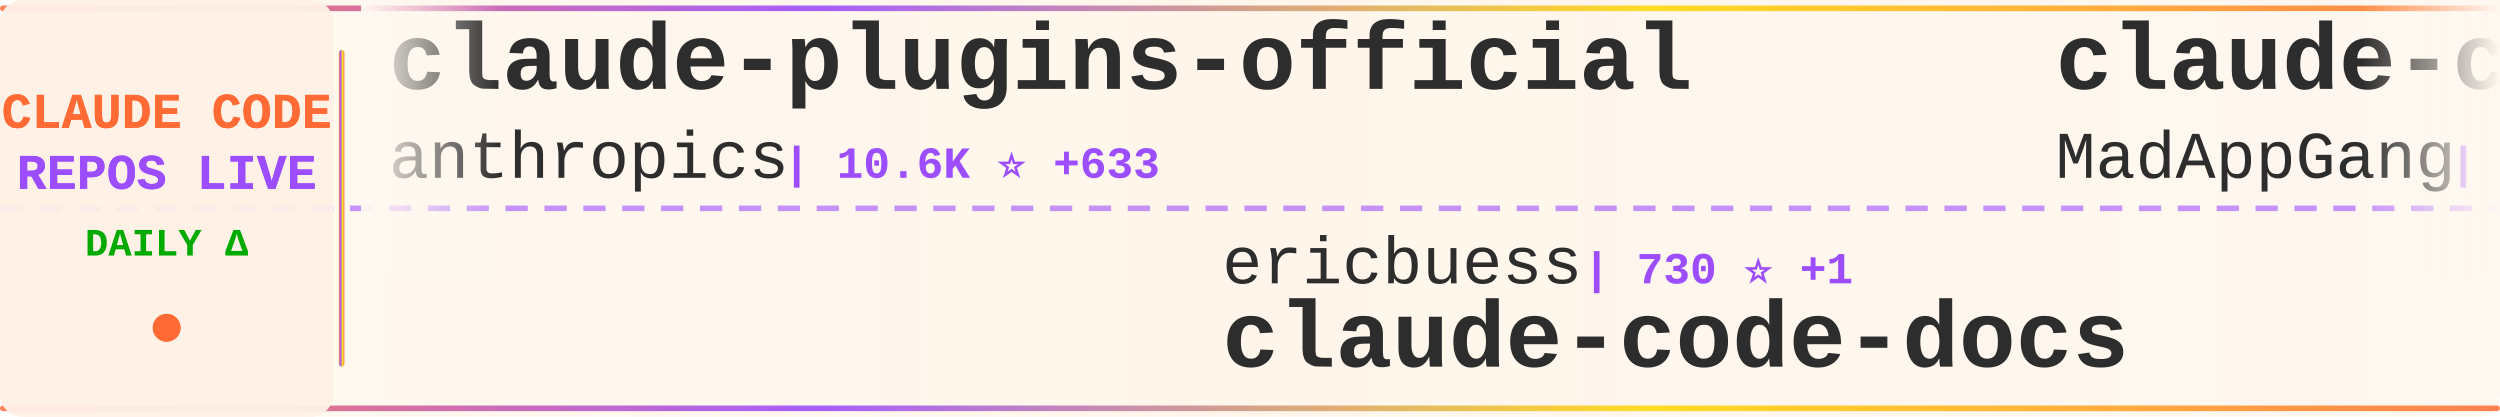
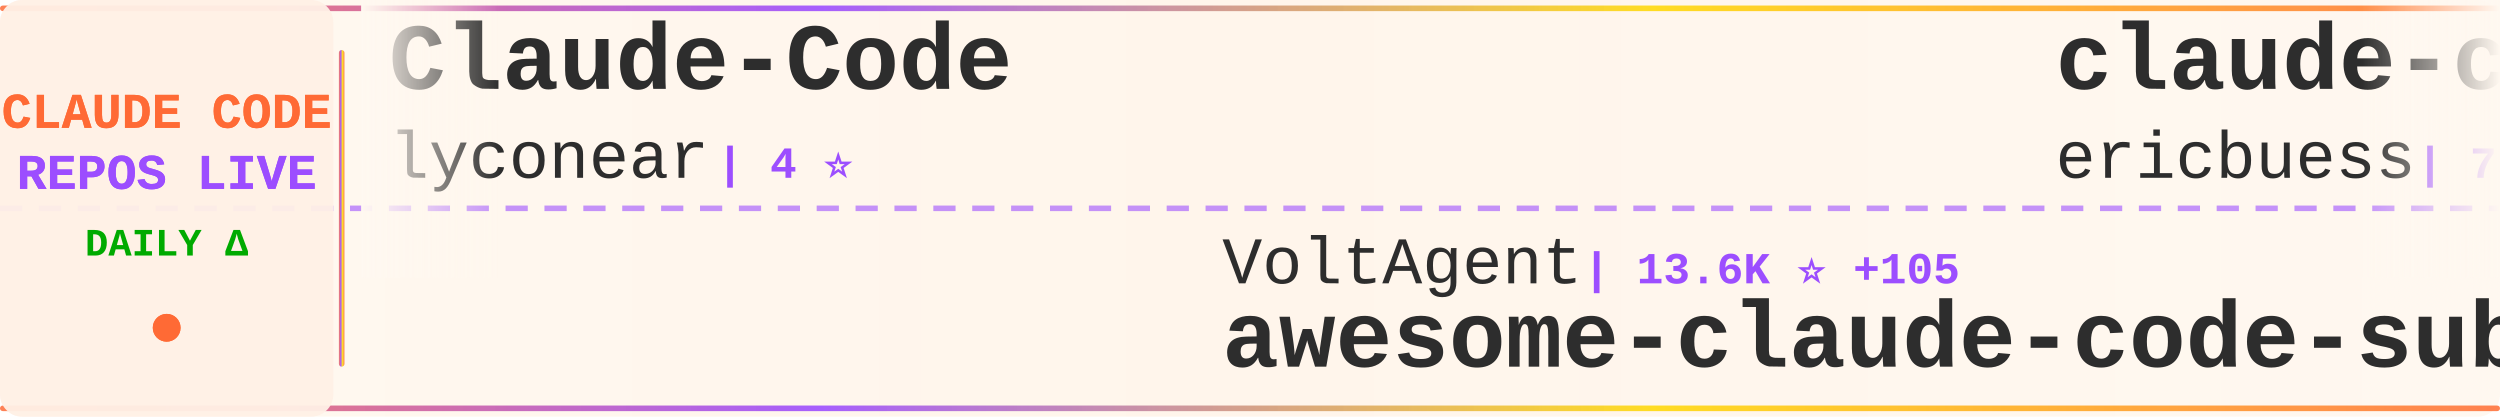
<svg xmlns="http://www.w3.org/2000/svg" width="900" height="150">
  <defs>
    <linearGradient id="tickerBg" x1="0%" y1="0%" x2="100%" y2="0%">
      <stop offset="0%" style="stop-color:#fff8f0;stop-opacity:0.98" />
      <stop offset="50%" style="stop-color:#fff5eb;stop-opacity:1" />
      <stop offset="100%" style="stop-color:#fff8f0;stop-opacity:0.98" />
    </linearGradient>
    <linearGradient id="borderGrad" x1="0%" y1="0%" x2="100%" y2="0%">
      <stop offset="0%" style="stop-color:#FF6B35;stop-opacity:0.85">
        <animate attributeName="stop-opacity" values="0.85;1;0.85" dur="2s" repeatCount="indefinite" />
      </stop>
      <stop offset="33%" style="stop-color:#9C4EFF;stop-opacity:0.9">
        <animate attributeName="stop-opacity" values="0.9;1;0.9" dur="2.2s" repeatCount="indefinite" />
      </stop>
      <stop offset="66%" style="stop-color:#FFD700;stop-opacity:0.85">
        <animate attributeName="stop-opacity" values="0.85;1;0.85" dur="1.8s" repeatCount="indefinite" />
      </stop>
      <stop offset="100%" style="stop-color:#FF6B35;stop-opacity:0.85">
        <animate attributeName="stop-opacity" values="0.85;1;0.85" dur="2s" repeatCount="indefinite" />
      </stop>
    </linearGradient>
    <filter id="textGlow">
      <feGaussianBlur stdDeviation="0.15" result="coloredBlur" />
      <feMerge>
        <feMergeNode in="coloredBlur" />
        <feMergeNode in="SourceGraphic" />
      </feMerge>
    </filter>
    <filter id="metricGlow">
      <feGaussianBlur stdDeviation="0.2" result="coloredBlur" />
      <feMerge>
        <feMergeNode in="coloredBlur" />
        <feMergeNode in="SourceGraphic" />
      </feMerge>
    </filter>
    <linearGradient id="leftFade" x1="0%" y1="0%" x2="100%" y2="0%">
      <stop offset="0%" style="stop-color:#fff8f0;stop-opacity:1" />
      <stop offset="100%" style="stop-color:#fff8f0;stop-opacity:0" />
    </linearGradient>
    <linearGradient id="rightFade" x1="0%" y1="0%" x2="100%" y2="0%">
      <stop offset="0%" style="stop-color:#fff8f0;stop-opacity:0" />
      <stop offset="100%" style="stop-color:#fff8f0;stop-opacity:1" />
    </linearGradient>
  </defs>
  <rect width="900" height="150" fill="url(#tickerBg)" rx="8" />
  <rect x="0" y="2" width="900" height="2" fill="url(#borderGrad)" rx="1" />
  <rect x="0" y="146" width="900" height="2" fill="url(#borderGrad)" rx="1" />
  <line x1="0" y1="75" x2="900" y2="75" stroke="#9C4EFF" stroke-width="2" stroke-dasharray="8 6" opacity="0.6" />
  <rect x="0" y="0" width="120" height="150" fill="#fff0e6" opacity="0.95" rx="8" />
  <text x="60" y="46" font-family="'Courier New', monospace" font-size="18" font-weight="bold" fill="#FF6B35" text-anchor="middle" filter="url(#textGlow)">
    CLAUDE CODE
  </text>
  <text x="60" y="68" font-family="'Courier New', monospace" font-size="18" font-weight="bold" fill="#9C4EFF" text-anchor="middle" filter="url(#textGlow)">
    REPOS LIVE
  </text>
  <text x="60" y="92" font-family="'Courier New', monospace" font-size="14" font-weight="bold" fill="#00aa00" text-anchor="middle">
    DAILY Δ
  </text>
  <circle cx="60" cy="118" r="5" fill="#FF6B35" filter="url(#metricGlow)">
    <animate attributeName="r" values="4;6;4" dur="1.5s" repeatCount="indefinite" />
    <animate attributeName="opacity" values="0.6;1;0.6" dur="1.5s" repeatCount="indefinite" />
  </circle>
  <rect x="122" y="18" width="2" height="114" fill="url(#borderGrad)" rx="1" />
  <clipPath id="tickerClip">
    <rect x="130" y="0" width="770" height="150" />
  </clipPath>
  <g clip-path="url(#tickerClip)">
    <g id="tickerItems">
      <animateTransform attributeName="transform" attributeType="XML" type="translate" from="0 0" to="-3000 0" dur="54s" repeatCount="indefinite" />
      <g transform="translate(0, 0)">
-         <text x="140" y="32" font-family="'Courier New', monospace" font-size="34" font-weight="bold" fill="#2d2d2d">claude-plugins-official</text>
-         <text x="140" y="64" font-family="'Courier New', monospace" font-size="24" font-weight="normal" fill="#2d2d2d" opacity="1.0">anthropics</text>
-         <text x="282" y="64" font-family="'Courier New', monospace" font-size="16" font-weight="bold" fill="#9C4EFF"> | 10.6K ⭐ +633</text>
+         <text x="140" y="32" font-family="'Courier New', monospace" font-size="34" font-weight="bold" fill="#2d2d2d">Claude-Code</text>
+         <text x="140" y="64" font-family="'Courier New', monospace" font-size="24" font-weight="normal" fill="#2d2d2d" opacity="1.0">lyconear</text>
+         <text x="258" y="64" font-family="'Courier New', monospace" font-size="16" font-weight="bold" fill="#9C4EFF"> | 4 ⭐</text>
      </g>
      <g transform="translate(300, 0)">
-         <text x="140" y="102" font-family="'Courier New', monospace" font-size="24" font-weight="normal" fill="#2d2d2d" opacity="1.0">ericbuess</text>
-         <text x="270" y="102" font-family="'Courier New', monospace" font-size="16" font-weight="bold" fill="#9C4EFF"> | 730 ⭐ +1</text>
-         <text x="140" y="132" font-family="'Courier New', monospace" font-size="34" font-weight="bold" fill="#2d2d2d">claude-code-docs</text>
+         <text x="140" y="102" font-family="'Courier New', monospace" font-size="24" font-weight="normal" fill="#2d2d2d" opacity="1.0">VoltAgent</text>
+         <text x="270" y="102" font-family="'Courier New', monospace" font-size="16" font-weight="bold" fill="#9C4EFF"> | 13.6K ⭐ +105</text>
+         <text x="140" y="132" font-family="'Courier New', monospace" font-size="34" font-weight="bold" fill="#2d2d2d">awesome-claude-code-suba...</text>
      </g>
      <g transform="translate(600, 0)">
-         <text x="140" y="32" font-family="'Courier New', monospace" font-size="34" font-weight="bold" fill="#2d2d2d">claude-code</text>
-         <text x="140" y="64" font-family="'Courier New', monospace" font-size="24" font-weight="normal" fill="#2d2d2d" opacity="1.0">MadAppGang</text>
-         <text x="282" y="64" font-family="'Courier New', monospace" font-size="16" font-weight="bold" fill="#9C4EFF"> | 244 ⭐ +1</text>
+         <text x="140" y="32" font-family="'Courier New', monospace" font-size="34" font-weight="bold" fill="#2d2d2d">claude-code-docs</text>
+         <text x="140" y="64" font-family="'Courier New', monospace" font-size="24" font-weight="normal" fill="#2d2d2d" opacity="1.0">ericbuess</text>
+         <text x="270" y="64" font-family="'Courier New', monospace" font-size="16" font-weight="bold" fill="#9C4EFF"> | 730 ⭐ +1</text>
      </g>
      <g transform="translate(900, 0)">
-         <text x="140" y="102" font-family="'Courier New', monospace" font-size="24" font-weight="normal" fill="#2d2d2d" opacity="1.0">affaan-m</text>
-         <text x="258" y="102" font-family="'Courier New', monospace" font-size="16" font-weight="bold" fill="#9C4EFF"> | 74.3K ⭐ +1.5K</text>
-         <text x="140" y="132" font-family="'Courier New', monospace" font-size="34" font-weight="bold" fill="#2d2d2d">everything-claude-code</text>
+         <text x="140" y="102" font-family="'Courier New', monospace" font-size="24" font-weight="normal" fill="#2d2d2d" opacity="1.0">FlorianBruniaux</text>
+         <text x="342" y="102" font-family="'Courier New', monospace" font-size="16" font-weight="bold" fill="#9C4EFF"> | 1.4K ⭐ +36</text>
+         <text x="140" y="132" font-family="'Courier New', monospace" font-size="34" font-weight="bold" fill="#2d2d2d">claude-code-ultimate-gui...</text>
      </g>
      <g transform="translate(1200, 0)">
-         <text x="140" y="32" font-family="'Courier New', monospace" font-size="34" font-weight="bold" fill="#2d2d2d">oh-my-openagent</text>
-         <text x="140" y="64" font-family="'Courier New', monospace" font-size="24" font-weight="normal" fill="#2d2d2d" opacity="1.0">code-yeongyu</text>
-         <text x="306" y="64" font-family="'Courier New', monospace" font-size="16" font-weight="bold" fill="#9C4EFF"> | 39.7K ⭐ +365</text>
+         <text x="140" y="32" font-family="'Courier New', monospace" font-size="34" font-weight="bold" fill="#2d2d2d">ralph</text>
+         <text x="140" y="64" font-family="'Courier New', monospace" font-size="24" font-weight="normal" fill="#2d2d2d" opacity="1.0">snarktank</text>
+         <text x="270" y="64" font-family="'Courier New', monospace" font-size="16" font-weight="bold" fill="#9C4EFF"> | 12.8K ⭐ +90</text>
      </g>
      <g transform="translate(1500, 0)">
-         <text x="140" y="102" font-family="'Courier New', monospace" font-size="24" font-weight="normal" fill="#2d2d2d" opacity="1.0">obra</text>
-         <text x="210" y="102" font-family="'Courier New', monospace" font-size="16" font-weight="bold" fill="#9C4EFF"> | 81.2K ⭐ +2.1K</text>
-         <text x="140" y="132" font-family="'Courier New', monospace" font-size="34" font-weight="bold" fill="#2d2d2d">superpowers</text>
+         <text x="140" y="102" font-family="'Courier New', monospace" font-size="24" font-weight="normal" fill="#2d2d2d" opacity="1.0">centminmod</text>
+         <text x="282" y="102" font-family="'Courier New', monospace" font-size="16" font-weight="bold" fill="#9C4EFF"> | 2.0K ⭐ +6</text>
+         <text x="140" y="132" font-family="'Courier New', monospace" font-size="34" font-weight="bold" fill="#2d2d2d">my-claude-code-setup</text>
      </g>
      <g transform="translate(1800, 0)">
-         <text x="140" y="32" font-family="'Courier New', monospace" font-size="34" font-weight="bold" fill="#2d2d2d">claude-code-chat</text>
-         <text x="140" y="64" font-family="'Courier New', monospace" font-size="24" font-weight="normal" fill="#2d2d2d" opacity="1.0">andrepimenta</text>
-         <text x="306" y="64" font-family="'Courier New', monospace" font-size="16" font-weight="bold" fill="#9C4EFF"> | 1.0K ⭐ +2</text>
+         <text x="140" y="32" font-family="'Courier New', monospace" font-size="34" font-weight="bold" fill="#2d2d2d">opencode</text>
+         <text x="140" y="64" font-family="'Courier New', monospace" font-size="24" font-weight="normal" fill="#2d2d2d" opacity="1.0">anomalyco</text>
+         <text x="270" y="64" font-family="'Courier New', monospace" font-size="16" font-weight="bold" fill="#9C4EFF"> | 121.6K ⭐ +704</text>
      </g>
      <g transform="translate(2100, 0)">
-         <text x="140" y="102" font-family="'Courier New', monospace" font-size="24" font-weight="normal" fill="#2d2d2d" opacity="1.0">Pimzino</text>
-         <text x="246" y="102" font-family="'Courier New', monospace" font-size="16" font-weight="bold" fill="#9C4EFF"> | 3.5K ⭐ +3</text>
-         <text x="140" y="132" font-family="'Courier New', monospace" font-size="34" font-weight="bold" fill="#2d2d2d">claude-code-spec-workflo...</text>
+         <text x="140" y="102" font-family="'Courier New', monospace" font-size="24" font-weight="normal" fill="#2d2d2d" opacity="1.0">severity1</text>
+         <text x="270" y="102" font-family="'Courier New', monospace" font-size="16" font-weight="bold" fill="#9C4EFF"> | 1.3K ⭐ +9</text>
+         <text x="140" y="132" font-family="'Courier New', monospace" font-size="34" font-weight="bold" fill="#2d2d2d">claude-code-prompt-impro...</text>
      </g>
      <g transform="translate(2400, 0)">
-         <text x="140" y="32" font-family="'Courier New', monospace" font-size="34" font-weight="bold" fill="#2d2d2d">claude-code-mastering</text>
-         <text x="140" y="64" font-family="'Courier New', monospace" font-size="24" font-weight="normal" fill="#2d2d2d" opacity="1.0">revfactory</text>
-         <text x="282" y="64" font-family="'Courier New', monospace" font-size="16" font-weight="bold" fill="#9C4EFF"> | 761 ⭐ +1</text>
+         <text x="140" y="32" font-family="'Courier New', monospace" font-size="34" font-weight="bold" fill="#2d2d2d">claude-code-subagents</text>
+         <text x="140" y="64" font-family="'Courier New', monospace" font-size="24" font-weight="normal" fill="#2d2d2d" opacity="1.0">0xfurai</text>
+         <text x="246" y="64" font-family="'Courier New', monospace" font-size="16" font-weight="bold" fill="#9C4EFF"> | 772 ⭐ +4</text>
      </g>
      <g transform="translate(2700, 0)">
-         <text x="140" y="102" font-family="'Courier New', monospace" font-size="24" font-weight="normal" fill="#2d2d2d" opacity="1.0">wshobson</text>
-         <text x="258" y="102" font-family="'Courier New', monospace" font-size="16" font-weight="bold" fill="#9C4EFF"> | 31.1K ⭐ +103</text>
-         <text x="140" y="132" font-family="'Courier New', monospace" font-size="34" font-weight="bold" fill="#2d2d2d">agents</text>
+         <text x="140" y="102" font-family="'Courier New', monospace" font-size="24" font-weight="normal" fill="#2d2d2d" opacity="1.0">rohitg00</text>
+         <text x="258" y="102" font-family="'Courier New', monospace" font-size="16" font-weight="bold" fill="#9C4EFF"> | 722 ⭐ +42</text>
+         <text x="140" y="132" font-family="'Courier New', monospace" font-size="34" font-weight="bold" fill="#2d2d2d">awesome-claude-code-tool...</text>
      </g>
      <g transform="translate(3000, 0)">
-         <text x="140" y="32" font-family="'Courier New', monospace" font-size="34" font-weight="bold" fill="#2d2d2d">claude-plugins-official</text>
-         <text x="140" y="64" font-family="'Courier New', monospace" font-size="24" font-weight="normal" fill="#2d2d2d" opacity="1.0">anthropics</text>
-         <text x="282" y="64" font-family="'Courier New', monospace" font-size="16" font-weight="bold" fill="#9C4EFF"> | 10.6K ⭐ +633</text>
+         <text x="140" y="32" font-family="'Courier New', monospace" font-size="34" font-weight="bold" fill="#2d2d2d">Claude-Code</text>
+         <text x="140" y="64" font-family="'Courier New', monospace" font-size="24" font-weight="normal" fill="#2d2d2d" opacity="1.0">lyconear</text>
+         <text x="258" y="64" font-family="'Courier New', monospace" font-size="16" font-weight="bold" fill="#9C4EFF"> | 4 ⭐</text>
      </g>
      <g transform="translate(3300, 0)">
-         <text x="140" y="102" font-family="'Courier New', monospace" font-size="24" font-weight="normal" fill="#2d2d2d" opacity="1.0">ericbuess</text>
-         <text x="270" y="102" font-family="'Courier New', monospace" font-size="16" font-weight="bold" fill="#9C4EFF"> | 730 ⭐ +1</text>
-         <text x="140" y="132" font-family="'Courier New', monospace" font-size="34" font-weight="bold" fill="#2d2d2d">claude-code-docs</text>
+         <text x="140" y="102" font-family="'Courier New', monospace" font-size="24" font-weight="normal" fill="#2d2d2d" opacity="1.0">VoltAgent</text>
+         <text x="270" y="102" font-family="'Courier New', monospace" font-size="16" font-weight="bold" fill="#9C4EFF"> | 13.6K ⭐ +105</text>
+         <text x="140" y="132" font-family="'Courier New', monospace" font-size="34" font-weight="bold" fill="#2d2d2d">awesome-claude-code-suba...</text>
      </g>
      <g transform="translate(3600, 0)">
-         <text x="140" y="32" font-family="'Courier New', monospace" font-size="34" font-weight="bold" fill="#2d2d2d">claude-code</text>
-         <text x="140" y="64" font-family="'Courier New', monospace" font-size="24" font-weight="normal" fill="#2d2d2d" opacity="1.0">MadAppGang</text>
-         <text x="282" y="64" font-family="'Courier New', monospace" font-size="16" font-weight="bold" fill="#9C4EFF"> | 244 ⭐ +1</text>
+         <text x="140" y="32" font-family="'Courier New', monospace" font-size="34" font-weight="bold" fill="#2d2d2d">claude-code-docs</text>
+         <text x="140" y="64" font-family="'Courier New', monospace" font-size="24" font-weight="normal" fill="#2d2d2d" opacity="1.0">ericbuess</text>
+         <text x="270" y="64" font-family="'Courier New', monospace" font-size="16" font-weight="bold" fill="#9C4EFF"> | 730 ⭐ +1</text>
      </g>
      <g transform="translate(3900, 0)">
-         <text x="140" y="102" font-family="'Courier New', monospace" font-size="24" font-weight="normal" fill="#2d2d2d" opacity="1.0">affaan-m</text>
-         <text x="258" y="102" font-family="'Courier New', monospace" font-size="16" font-weight="bold" fill="#9C4EFF"> | 74.3K ⭐ +1.5K</text>
-         <text x="140" y="132" font-family="'Courier New', monospace" font-size="34" font-weight="bold" fill="#2d2d2d">everything-claude-code</text>
+         <text x="140" y="102" font-family="'Courier New', monospace" font-size="24" font-weight="normal" fill="#2d2d2d" opacity="1.0">FlorianBruniaux</text>
+         <text x="342" y="102" font-family="'Courier New', monospace" font-size="16" font-weight="bold" fill="#9C4EFF"> | 1.4K ⭐ +36</text>
+         <text x="140" y="132" font-family="'Courier New', monospace" font-size="34" font-weight="bold" fill="#2d2d2d">claude-code-ultimate-gui...</text>
      </g>
    </g>
  </g>
  <rect x="130" y="0" width="50" height="100" fill="url(#leftFade)" />
  <rect x="850" y="0" width="50" height="100" fill="url(#rightFade)" />
</svg>
